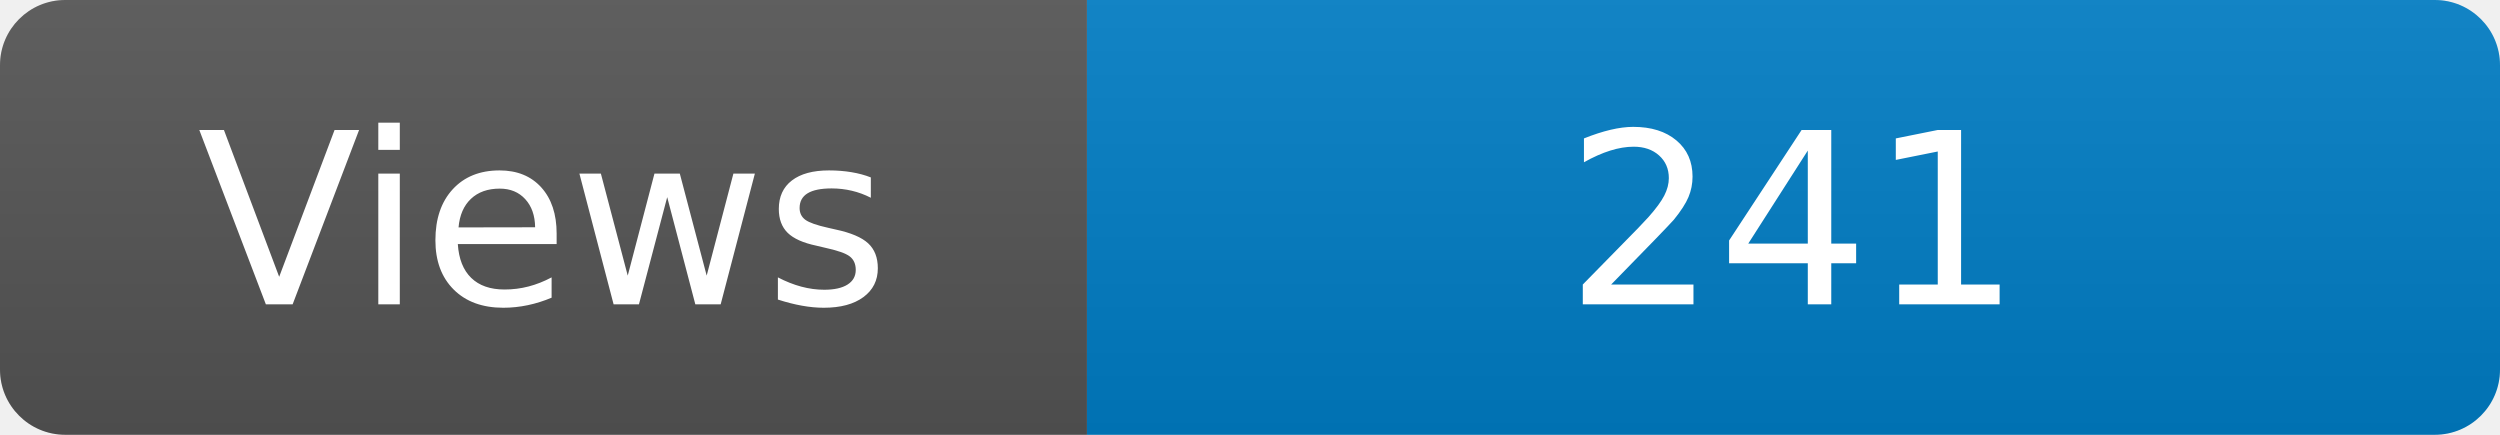
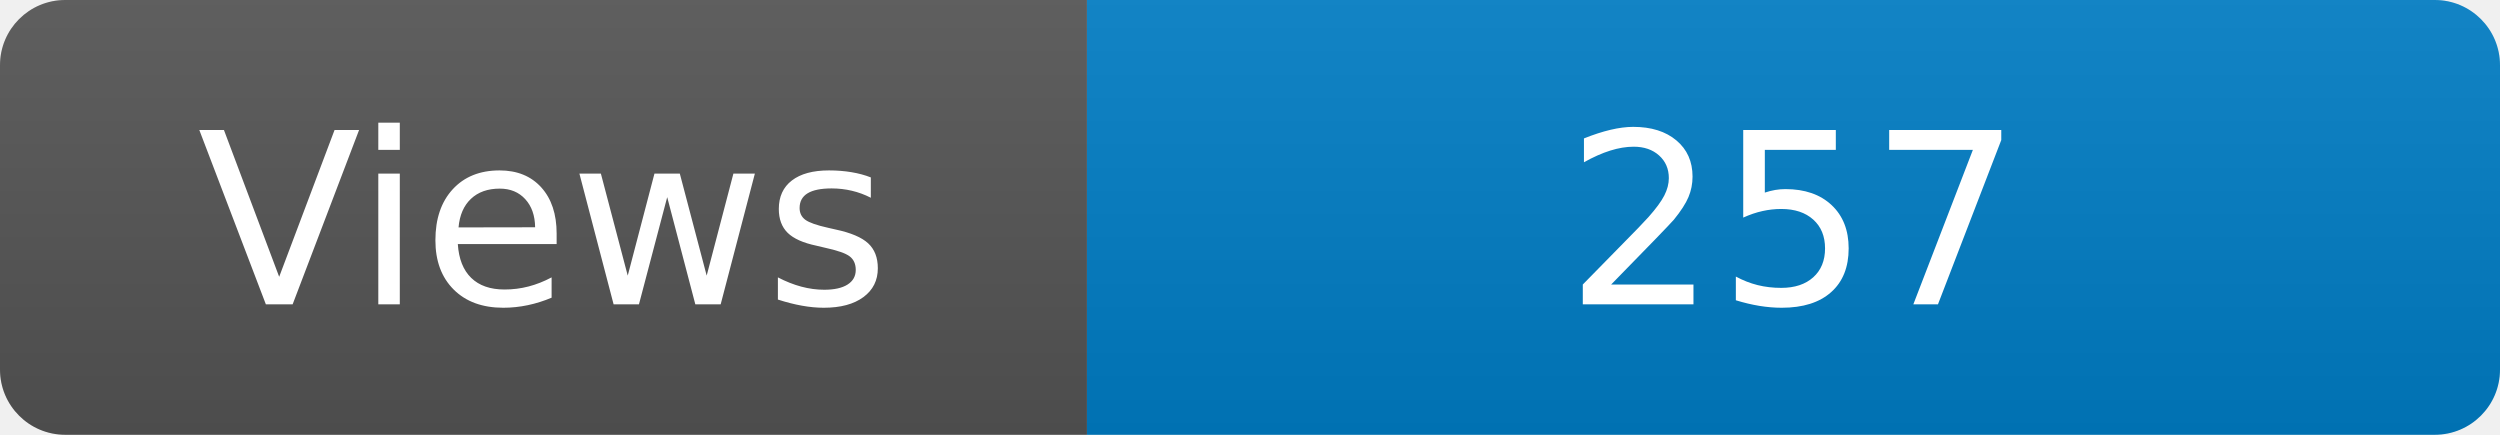
<svg xmlns="http://www.w3.org/2000/svg" width="115" height="20" role="img" aria-label="Maintained?: yes">
  <linearGradient id="s" x2="0" y2="100%">
    <stop offset="0" stop-color="#bbb" stop-opacity=".1" />
    <stop offset="1" stop-opacity=".1" />
  </linearGradient>
  <clipPath id="r">
    <rect width="115" height="20" rx="3" fill="#fff" />
  </clipPath>
  <g clip-path="url(#r)">
    <rect width="50" height="20" fill="#555" />
    <rect x="50" width="160" height="20" fill="#007ec6" />
    <rect width="115" height="20" fill="url(#s)" />
  </g>
  <g fill="#fff" text-anchor="middle" font-family="Verdana,Geneva,DejaVu Sans,sans-serif" font-size="110">
    <text x="250" y="140" transform="scale(.1)" fill="#fff">Views</text>
-     <text x="825" y="140" transform="scale(.1)" fill="#fff">241</text>
+     <text x="825" y="140" transform="scale(.1)" fill="#fff">257</text>
  </g>
</svg>
